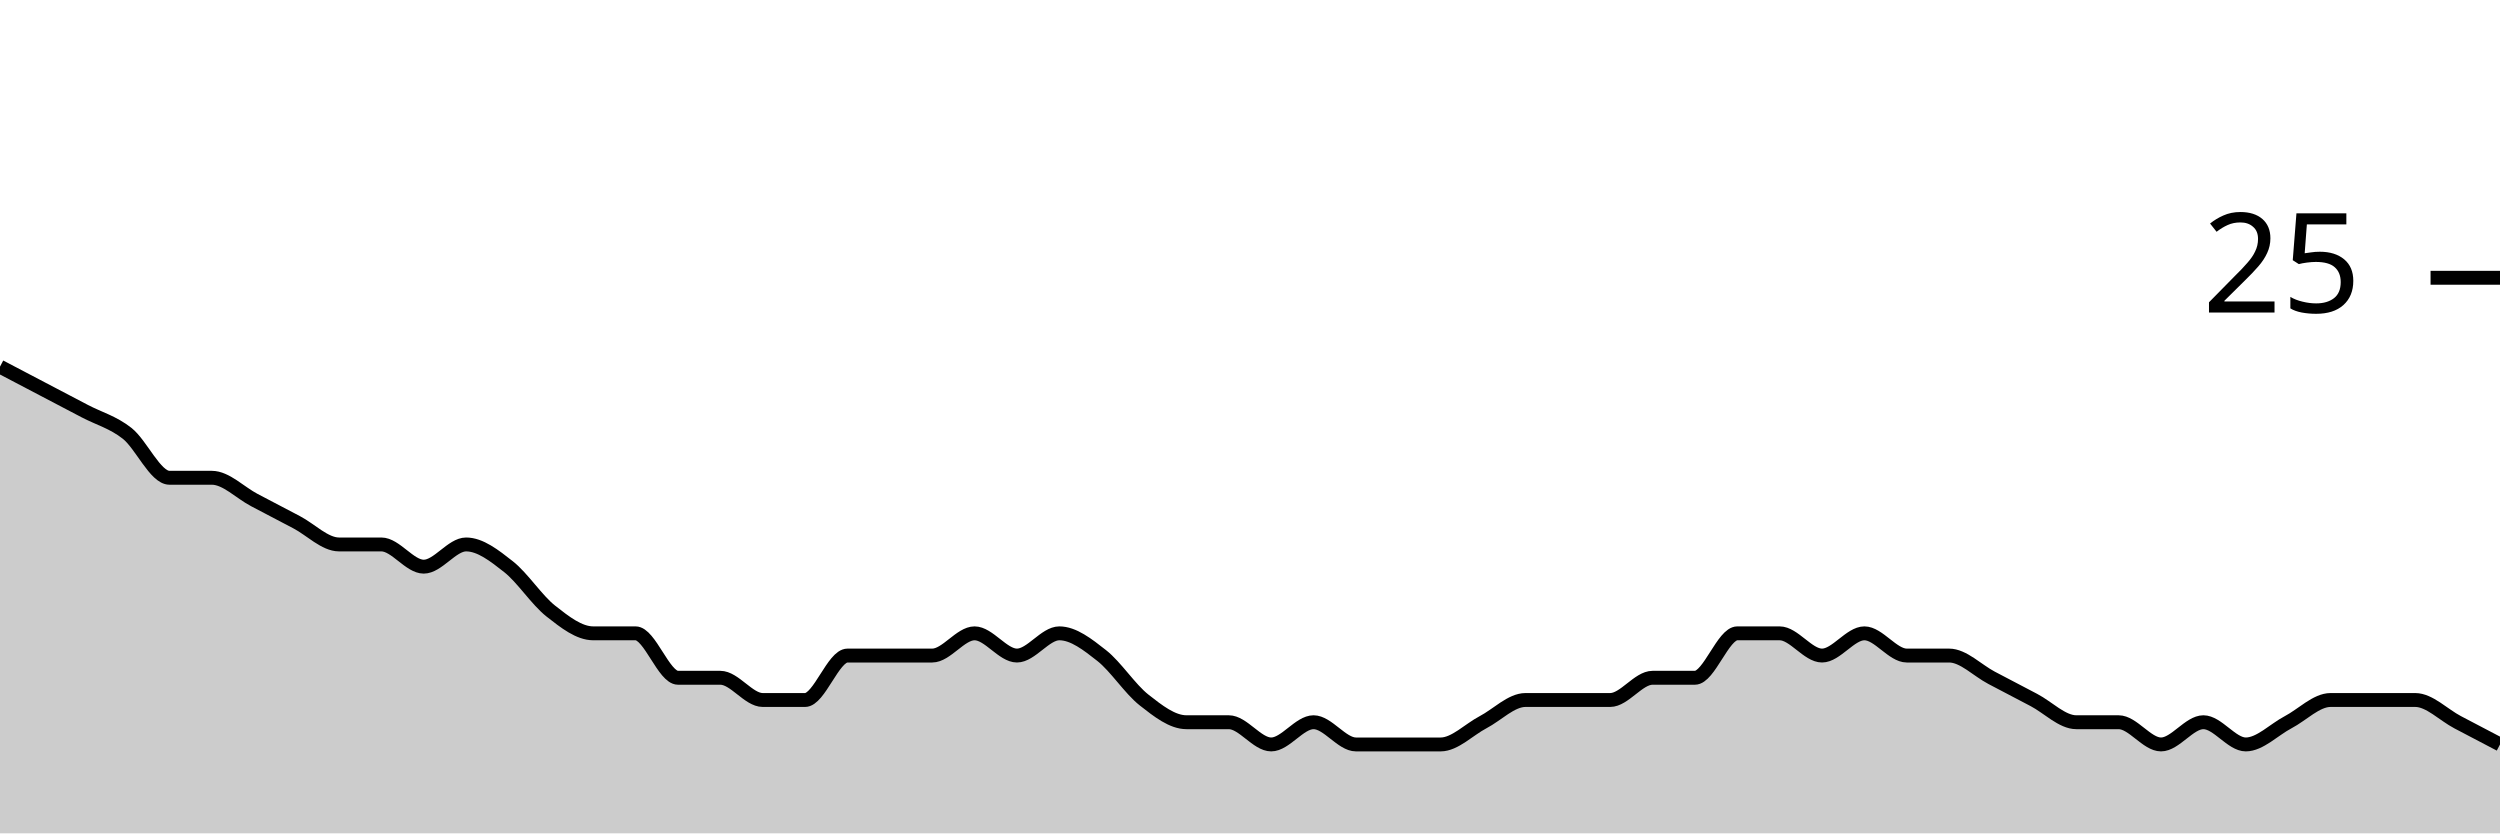
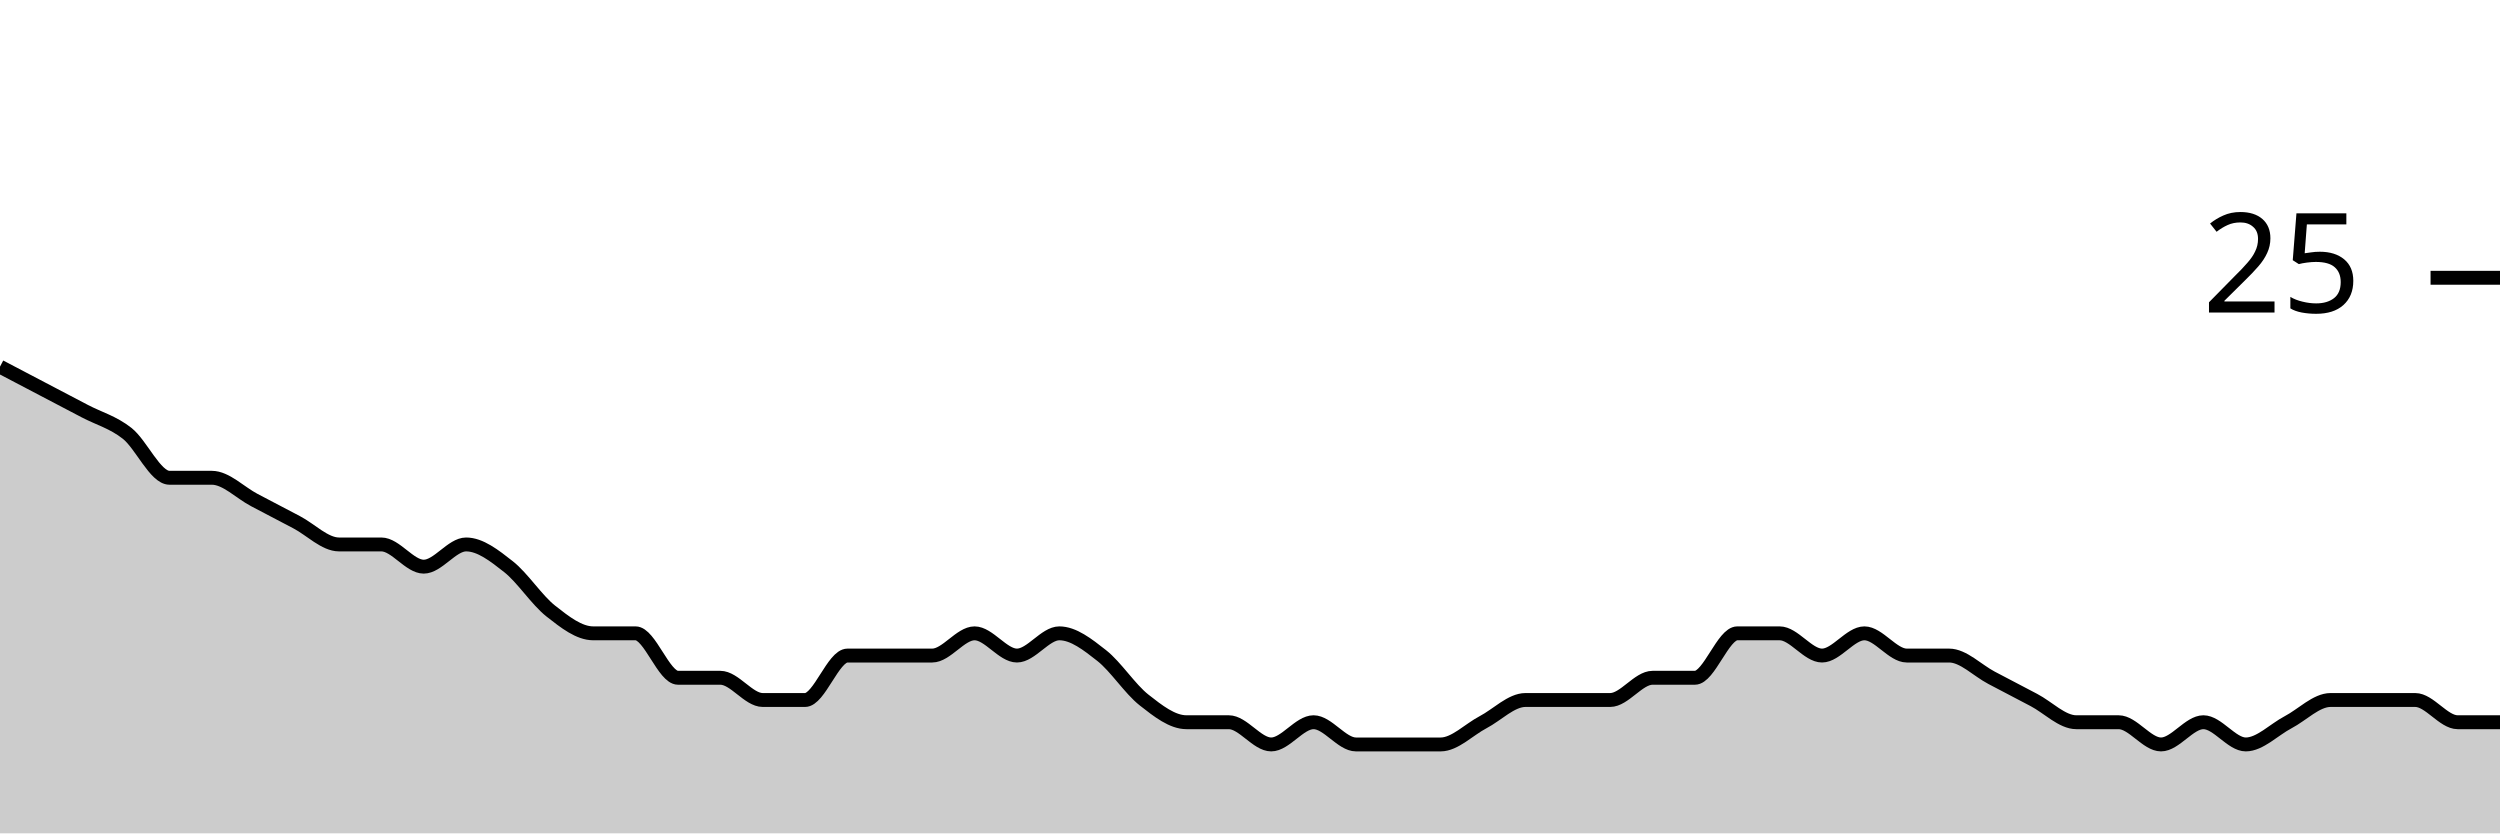
<svg xmlns="http://www.w3.org/2000/svg" viewBox="0 0 180 60">
  <g transform="translate(0,20)">
-     <path class="area" fill="rgba(0, 0, 0, 0.2)" d="M0,6.4C1.017,6.933,2.034,7.467,3.051,8C4.068,8.533,5.085,9.067,6.102,9.6C7.119,10.133,8.136,10.4,9.153,11.2C10.169,12,11.186,14.4,12.203,14.4C13.22,14.4,14.237,14.4,15.254,14.4C16.271,14.4,17.288,15.467,18.305,16C19.322,16.533,20.339,17.067,21.356,17.6C22.373,18.133,23.39,19.2,24.407,19.2C25.424,19.2,26.441,19.2,27.458,19.2C28.475,19.2,29.492,20.8,30.508,20.8C31.525,20.8,32.542,19.2,33.559,19.2C34.576,19.2,35.593,20,36.61,20.8C37.627,21.6,38.644,23.2,39.661,24C40.678,24.8,41.695,25.6,42.712,25.6C43.729,25.6,44.746,25.6,45.763,25.6C46.78,25.6,47.797,28.8,48.814,28.8C49.831,28.8,50.847,28.8,51.864,28.8C52.881,28.8,53.898,30.4,54.915,30.4C55.932,30.4,56.949,30.4,57.966,30.4C58.983,30.4,60,27.2,61.017,27.2C62.034,27.2,63.051,27.2,64.068,27.2C65.085,27.2,66.102,27.2,67.119,27.2C68.136,27.2,69.153,25.6,70.169,25.6C71.186,25.6,72.203,27.2,73.22,27.2C74.237,27.2,75.254,25.6,76.271,25.6C77.288,25.6,78.305,26.4,79.322,27.2C80.339,28,81.356,29.6,82.373,30.4C83.39,31.2,84.407,32,85.424,32C86.441,32,87.458,32,88.475,32C89.492,32,90.508,33.6,91.525,33.6C92.542,33.6,93.559,32,94.576,32C95.593,32,96.61,33.6,97.627,33.6C98.644,33.6,99.661,33.6,100.678,33.6C101.695,33.6,102.712,33.6,103.729,33.6C104.746,33.6,105.763,32.533,106.78,32C107.797,31.467,108.814,30.4,109.831,30.4C110.847,30.4,111.864,30.4,112.881,30.4C113.898,30.4,114.915,30.4,115.932,30.4C116.949,30.4,117.966,28.8,118.983,28.8C120,28.8,121.017,28.8,122.034,28.8C123.051,28.8,124.068,25.6,125.085,25.6C126.102,25.6,127.119,25.6,128.136,25.6C129.153,25.6,130.169,27.2,131.186,27.2C132.203,27.2,133.22,25.6,134.237,25.6C135.254,25.6,136.271,27.2,137.288,27.2C138.305,27.2,139.322,27.2,140.339,27.2C141.356,27.2,142.373,28.267,143.39,28.8C144.407,29.333,145.424,29.867,146.441,30.4C147.458,30.933,148.475,32,149.492,32C150.508,32,151.525,32,152.542,32C153.559,32,154.576,33.6,155.593,33.6C156.61,33.6,157.627,32,158.644,32C159.661,32,160.678,33.6,161.695,33.6C162.712,33.6,163.729,32.533,164.746,32C165.763,31.467,166.78,30.4,167.797,30.4C168.814,30.4,169.831,30.4,170.847,30.4C171.864,30.4,172.881,30.4,173.898,30.4C174.915,30.4,175.932,31.467,176.949,32C177.966,32.533,178.983,33.067,180,33.6L180,40C178.983,40,177.966,40,176.949,40C175.932,40,174.915,40,173.898,40C172.881,40,171.864,40,170.847,40C169.831,40,168.814,40,167.797,40C166.78,40,165.763,40,164.746,40C163.729,40,162.712,40,161.695,40C160.678,40,159.661,40,158.644,40C157.627,40,156.61,40,155.593,40C154.576,40,153.559,40,152.542,40C151.525,40,150.508,40,149.492,40C148.475,40,147.458,40,146.441,40C145.424,40,144.407,40,143.39,40C142.373,40,141.356,40,140.339,40C139.322,40,138.305,40,137.288,40C136.271,40,135.254,40,134.237,40C133.22,40,132.203,40,131.186,40C130.169,40,129.153,40,128.136,40C127.119,40,126.102,40,125.085,40C124.068,40,123.051,40,122.034,40C121.017,40,120,40,118.983,40C117.966,40,116.949,40,115.932,40C114.915,40,113.898,40,112.881,40C111.864,40,110.847,40,109.831,40C108.814,40,107.797,40,106.78,40C105.763,40,104.746,40,103.729,40C102.712,40,101.695,40,100.678,40C99.661,40,98.644,40,97.627,40C96.61,40,95.593,40,94.576,40C93.559,40,92.542,40,91.525,40C90.508,40,89.492,40,88.475,40C87.458,40,86.441,40,85.424,40C84.407,40,83.39,40,82.373,40C81.356,40,80.339,40,79.322,40C78.305,40,77.288,40,76.271,40C75.254,40,74.237,40,73.22,40C72.203,40,71.186,40,70.169,40C69.153,40,68.136,40,67.119,40C66.102,40,65.085,40,64.068,40C63.051,40,62.034,40,61.017,40C60,40,58.983,40,57.966,40C56.949,40,55.932,40,54.915,40C53.898,40,52.881,40,51.864,40C50.847,40,49.831,40,48.814,40C47.797,40,46.78,40,45.763,40C44.746,40,43.729,40,42.712,40C41.695,40,40.678,40,39.661,40C38.644,40,37.627,40,36.61,40C35.593,40,34.576,40,33.559,40C32.542,40,31.525,40,30.508,40C29.492,40,28.475,40,27.458,40C26.441,40,25.424,40,24.407,40C23.39,40,22.373,40,21.356,40C20.339,40,19.322,40,18.305,40C17.288,40,16.271,40,15.254,40C14.237,40,13.22,40,12.203,40C11.186,40,10.169,40,9.153,40C8.136,40,7.119,40,6.102,40C5.085,40,4.068,40,3.051,40C2.034,40,1.017,40,0,40Z" />
-     <path class="line" stroke="black" fill="none" d="M0,6.4C1.017,6.933,2.034,7.467,3.051,8C4.068,8.533,5.085,9.067,6.102,9.6C7.119,10.133,8.136,10.4,9.153,11.2C10.169,12,11.186,14.4,12.203,14.4C13.22,14.4,14.237,14.4,15.254,14.4C16.271,14.4,17.288,15.467,18.305,16C19.322,16.533,20.339,17.067,21.356,17.6C22.373,18.133,23.39,19.2,24.407,19.2C25.424,19.2,26.441,19.2,27.458,19.2C28.475,19.2,29.492,20.8,30.508,20.8C31.525,20.8,32.542,19.2,33.559,19.2C34.576,19.2,35.593,20,36.61,20.8C37.627,21.6,38.644,23.2,39.661,24C40.678,24.8,41.695,25.6,42.712,25.6C43.729,25.6,44.746,25.6,45.763,25.6C46.78,25.6,47.797,28.8,48.814,28.8C49.831,28.8,50.847,28.8,51.864,28.8C52.881,28.8,53.898,30.4,54.915,30.4C55.932,30.4,56.949,30.4,57.966,30.4C58.983,30.4,60,27.2,61.017,27.2C62.034,27.2,63.051,27.2,64.068,27.2C65.085,27.2,66.102,27.2,67.119,27.2C68.136,27.2,69.153,25.6,70.169,25.6C71.186,25.6,72.203,27.2,73.22,27.2C74.237,27.2,75.254,25.6,76.271,25.6C77.288,25.6,78.305,26.4,79.322,27.2C80.339,28,81.356,29.6,82.373,30.4C83.39,31.2,84.407,32,85.424,32C86.441,32,87.458,32,88.475,32C89.492,32,90.508,33.6,91.525,33.6C92.542,33.6,93.559,32,94.576,32C95.593,32,96.61,33.6,97.627,33.6C98.644,33.6,99.661,33.6,100.678,33.6C101.695,33.6,102.712,33.6,103.729,33.6C104.746,33.6,105.763,32.533,106.78,32C107.797,31.467,108.814,30.4,109.831,30.4C110.847,30.4,111.864,30.4,112.881,30.4C113.898,30.4,114.915,30.4,115.932,30.4C116.949,30.4,117.966,28.8,118.983,28.8C120,28.8,121.017,28.8,122.034,28.8C123.051,28.8,124.068,25.6,125.085,25.6C126.102,25.6,127.119,25.6,128.136,25.6C129.153,25.6,130.169,27.2,131.186,27.2C132.203,27.2,133.22,25.6,134.237,25.6C135.254,25.6,136.271,27.2,137.288,27.2C138.305,27.2,139.322,27.2,140.339,27.2C141.356,27.2,142.373,28.267,143.39,28.8C144.407,29.333,145.424,29.867,146.441,30.4C147.458,30.933,148.475,32,149.492,32C150.508,32,151.525,32,152.542,32C153.559,32,154.576,33.6,155.593,33.6C156.61,33.6,157.627,32,158.644,32C159.661,32,160.678,33.6,161.695,33.6C162.712,33.6,163.729,32.533,164.746,32C165.763,31.467,166.78,30.4,167.797,30.4C168.814,30.4,169.831,30.4,170.847,30.4C171.864,30.4,172.881,30.4,173.898,30.4C174.915,30.4,175.932,31.467,176.949,32C177.966,32.533,178.983,33.067,180,33.6" />
+     <path class="area" fill="rgba(0, 0, 0, 0.2)" d="M0,6.4C1.017,6.933,2.034,7.467,3.051,8C4.068,8.533,5.085,9.067,6.102,9.6C7.119,10.133,8.136,10.4,9.153,11.2C10.169,12,11.186,14.4,12.203,14.4C13.22,14.4,14.237,14.4,15.254,14.4C16.271,14.4,17.288,15.467,18.305,16C19.322,16.533,20.339,17.067,21.356,17.6C22.373,18.133,23.39,19.2,24.407,19.2C25.424,19.2,26.441,19.2,27.458,19.2C28.475,19.2,29.492,20.8,30.508,20.8C31.525,20.8,32.542,19.2,33.559,19.2C34.576,19.2,35.593,20,36.61,20.8C37.627,21.6,38.644,23.2,39.661,24C40.678,24.8,41.695,25.6,42.712,25.6C43.729,25.6,44.746,25.6,45.763,25.6C46.78,25.6,47.797,28.8,48.814,28.8C49.831,28.8,50.847,28.8,51.864,28.8C52.881,28.8,53.898,30.4,54.915,30.4C55.932,30.4,56.949,30.4,57.966,30.4C58.983,30.4,60,27.2,61.017,27.2C62.034,27.2,63.051,27.2,64.068,27.2C65.085,27.2,66.102,27.2,67.119,27.2C68.136,27.2,69.153,25.6,70.169,25.6C71.186,25.6,72.203,27.2,73.22,27.2C74.237,27.2,75.254,25.6,76.271,25.6C77.288,25.6,78.305,26.4,79.322,27.2C80.339,28,81.356,29.6,82.373,30.4C83.39,31.2,84.407,32,85.424,32C86.441,32,87.458,32,88.475,32C89.492,32,90.508,33.6,91.525,33.6C92.542,33.6,93.559,32,94.576,32C95.593,32,96.61,33.6,97.627,33.6C98.644,33.6,99.661,33.6,100.678,33.6C101.695,33.6,102.712,33.6,103.729,33.6C104.746,33.6,105.763,32.533,106.78,32C107.797,31.467,108.814,30.4,109.831,30.4C110.847,30.4,111.864,30.4,112.881,30.4C113.898,30.4,114.915,30.4,115.932,30.4C116.949,30.4,117.966,28.8,118.983,28.8C120,28.8,121.017,28.8,122.034,28.8C123.051,28.8,124.068,25.6,125.085,25.6C126.102,25.6,127.119,25.6,128.136,25.6C129.153,25.6,130.169,27.2,131.186,27.2C132.203,27.2,133.22,25.6,134.237,25.6C135.254,25.6,136.271,27.2,137.288,27.2C138.305,27.2,139.322,27.2,140.339,27.2C141.356,27.2,142.373,28.267,143.39,28.8C144.407,29.333,145.424,29.867,146.441,30.4C147.458,30.933,148.475,32,149.492,32C150.508,32,151.525,32,152.542,32C153.559,32,154.576,33.6,155.593,33.6C156.61,33.6,157.627,32,158.644,32C159.661,32,160.678,33.6,161.695,33.6C162.712,33.6,163.729,32.533,164.746,32C165.763,31.467,166.78,30.4,167.797,30.4C168.814,30.4,169.831,30.4,170.847,30.4C171.864,30.4,172.881,30.4,173.898,30.4C174.915,30.4,175.932,32,176.949,32C177.966,32,178.983,32,180,32L180,40C178.983,40,177.966,40,176.949,40C175.932,40,174.915,40,173.898,40C172.881,40,171.864,40,170.847,40C169.831,40,168.814,40,167.797,40C166.78,40,165.763,40,164.746,40C163.729,40,162.712,40,161.695,40C160.678,40,159.661,40,158.644,40C157.627,40,156.61,40,155.593,40C154.576,40,153.559,40,152.542,40C151.525,40,150.508,40,149.492,40C148.475,40,147.458,40,146.441,40C145.424,40,144.407,40,143.39,40C142.373,40,141.356,40,140.339,40C139.322,40,138.305,40,137.288,40C136.271,40,135.254,40,134.237,40C133.22,40,132.203,40,131.186,40C130.169,40,129.153,40,128.136,40C127.119,40,126.102,40,125.085,40C124.068,40,123.051,40,122.034,40C121.017,40,120,40,118.983,40C117.966,40,116.949,40,115.932,40C114.915,40,113.898,40,112.881,40C111.864,40,110.847,40,109.831,40C108.814,40,107.797,40,106.78,40C105.763,40,104.746,40,103.729,40C102.712,40,101.695,40,100.678,40C99.661,40,98.644,40,97.627,40C96.61,40,95.593,40,94.576,40C93.559,40,92.542,40,91.525,40C90.508,40,89.492,40,88.475,40C87.458,40,86.441,40,85.424,40C84.407,40,83.39,40,82.373,40C81.356,40,80.339,40,79.322,40C78.305,40,77.288,40,76.271,40C75.254,40,74.237,40,73.22,40C72.203,40,71.186,40,70.169,40C69.153,40,68.136,40,67.119,40C66.102,40,65.085,40,64.068,40C63.051,40,62.034,40,61.017,40C60,40,58.983,40,57.966,40C56.949,40,55.932,40,54.915,40C53.898,40,52.881,40,51.864,40C50.847,40,49.831,40,48.814,40C47.797,40,46.78,40,45.763,40C44.746,40,43.729,40,42.712,40C41.695,40,40.678,40,39.661,40C38.644,40,37.627,40,36.61,40C35.593,40,34.576,40,33.559,40C32.542,40,31.525,40,30.508,40C29.492,40,28.475,40,27.458,40C26.441,40,25.424,40,24.407,40C23.39,40,22.373,40,21.356,40C20.339,40,19.322,40,18.305,40C17.288,40,16.271,40,15.254,40C14.237,40,13.22,40,12.203,40C11.186,40,10.169,40,9.153,40C8.136,40,7.119,40,6.102,40C5.085,40,4.068,40,3.051,40C2.034,40,1.017,40,0,40Z" />
+     <path class="line" stroke="black" fill="none" d="M0,6.4C1.017,6.933,2.034,7.467,3.051,8C4.068,8.533,5.085,9.067,6.102,9.6C7.119,10.133,8.136,10.4,9.153,11.2C10.169,12,11.186,14.4,12.203,14.4C13.22,14.4,14.237,14.4,15.254,14.4C16.271,14.4,17.288,15.467,18.305,16C19.322,16.533,20.339,17.067,21.356,17.6C22.373,18.133,23.39,19.2,24.407,19.2C25.424,19.2,26.441,19.2,27.458,19.2C28.475,19.2,29.492,20.8,30.508,20.8C31.525,20.8,32.542,19.2,33.559,19.2C34.576,19.2,35.593,20,36.61,20.8C37.627,21.6,38.644,23.2,39.661,24C40.678,24.8,41.695,25.6,42.712,25.6C43.729,25.6,44.746,25.6,45.763,25.6C46.78,25.6,47.797,28.8,48.814,28.8C49.831,28.8,50.847,28.8,51.864,28.8C52.881,28.8,53.898,30.4,54.915,30.4C55.932,30.4,56.949,30.4,57.966,30.4C58.983,30.4,60,27.2,61.017,27.2C62.034,27.2,63.051,27.2,64.068,27.2C65.085,27.2,66.102,27.2,67.119,27.2C68.136,27.2,69.153,25.6,70.169,25.6C71.186,25.6,72.203,27.2,73.22,27.2C74.237,27.2,75.254,25.6,76.271,25.6C77.288,25.6,78.305,26.4,79.322,27.2C80.339,28,81.356,29.6,82.373,30.4C83.39,31.2,84.407,32,85.424,32C86.441,32,87.458,32,88.475,32C89.492,32,90.508,33.6,91.525,33.6C92.542,33.6,93.559,32,94.576,32C95.593,32,96.61,33.6,97.627,33.6C98.644,33.6,99.661,33.6,100.678,33.6C101.695,33.6,102.712,33.6,103.729,33.6C104.746,33.6,105.763,32.533,106.78,32C107.797,31.467,108.814,30.4,109.831,30.4C110.847,30.4,111.864,30.4,112.881,30.4C113.898,30.4,114.915,30.4,115.932,30.4C116.949,30.4,117.966,28.8,118.983,28.8C120,28.8,121.017,28.8,122.034,28.8C123.051,28.8,124.068,25.6,125.085,25.6C126.102,25.6,127.119,25.6,128.136,25.6C129.153,25.6,130.169,27.2,131.186,27.2C132.203,27.2,133.22,25.6,134.237,25.6C135.254,25.6,136.271,27.2,137.288,27.2C138.305,27.2,139.322,27.2,140.339,27.2C141.356,27.2,142.373,28.267,143.39,28.8C144.407,29.333,145.424,29.867,146.441,30.4C147.458,30.933,148.475,32,149.492,32C150.508,32,151.525,32,152.542,32C153.559,32,154.576,33.6,155.593,33.6C156.61,33.6,157.627,32,158.644,32C159.661,32,160.678,33.6,161.695,33.6C162.712,33.6,163.729,32.533,164.746,32C165.763,31.467,166.78,30.4,167.797,30.4C168.814,30.4,169.831,30.4,170.847,30.4C171.864,30.4,172.881,30.4,173.898,30.4C174.915,30.4,175.932,32,176.949,32C177.966,32,178.983,32,180,32" />
    <path class="axis-ceiling" stroke-width="1" stroke="black" fill="none" d="M175,0L180,0" />
    <text class="axis-ceiling-label" font-family="sans-serif" text-anchor="end" font-size="10px" x="170" y="2.5">25</text>
  </g>
</svg>
